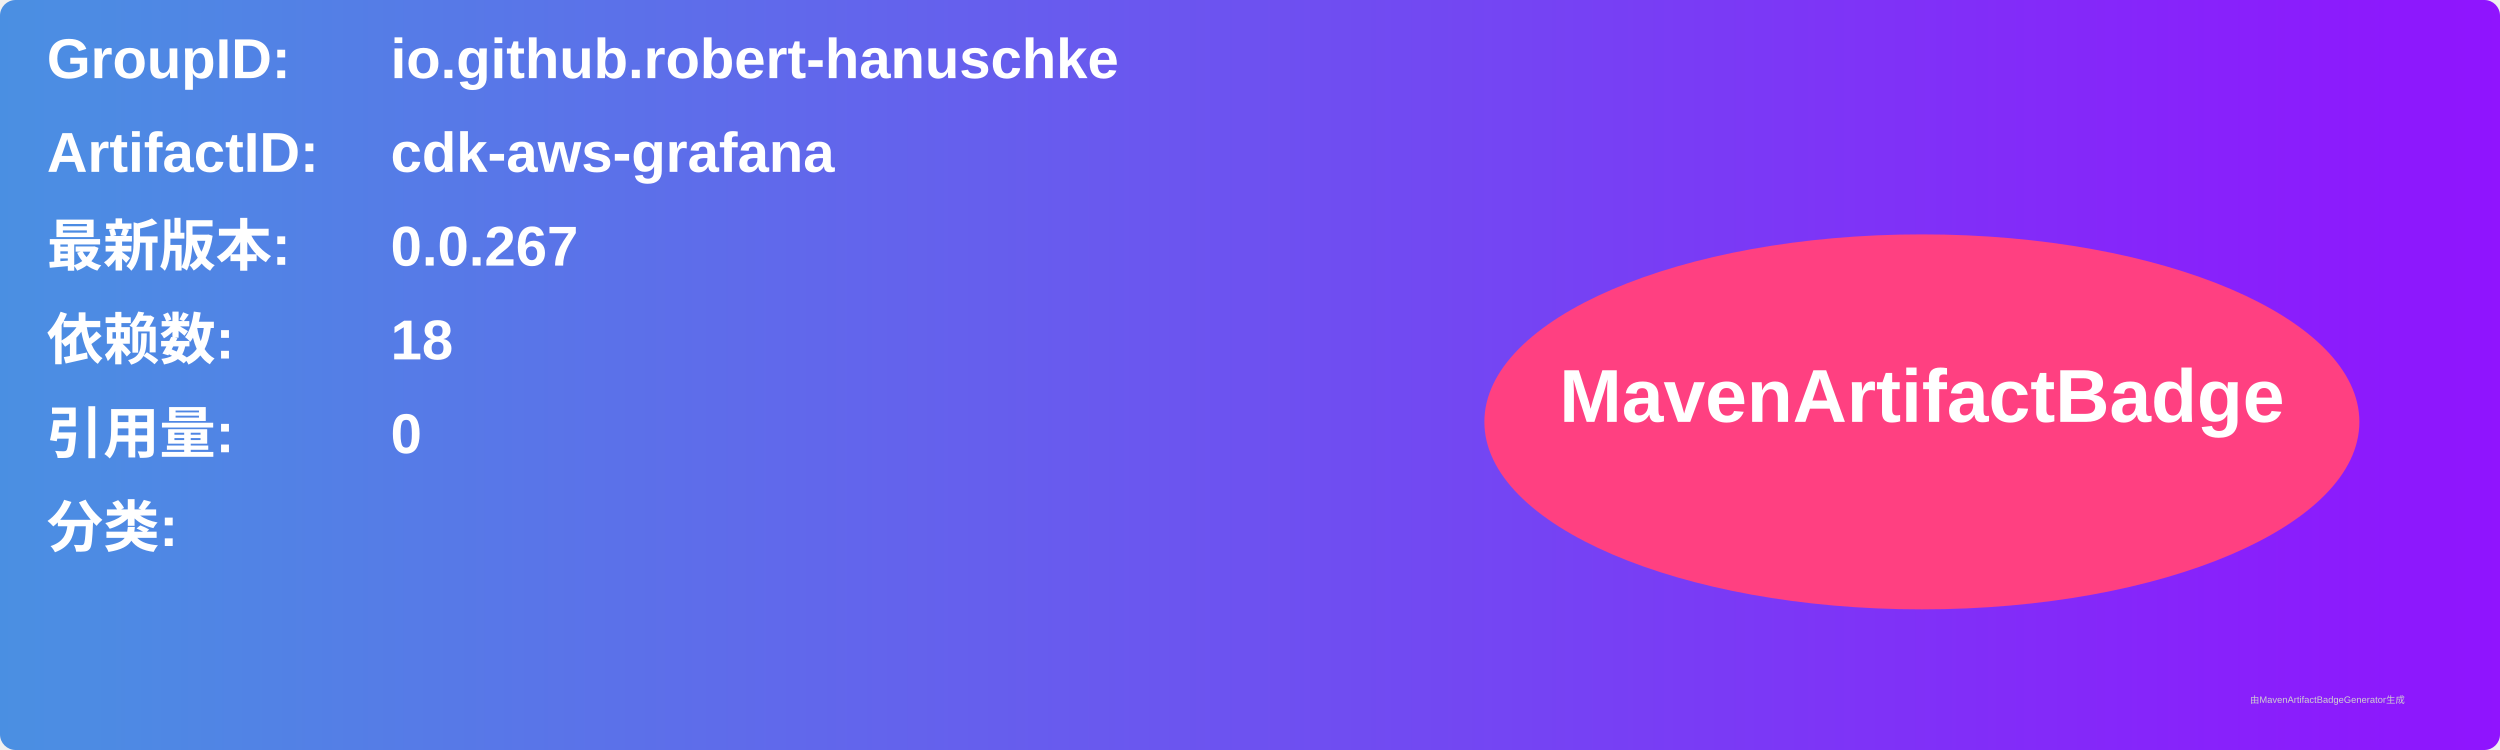
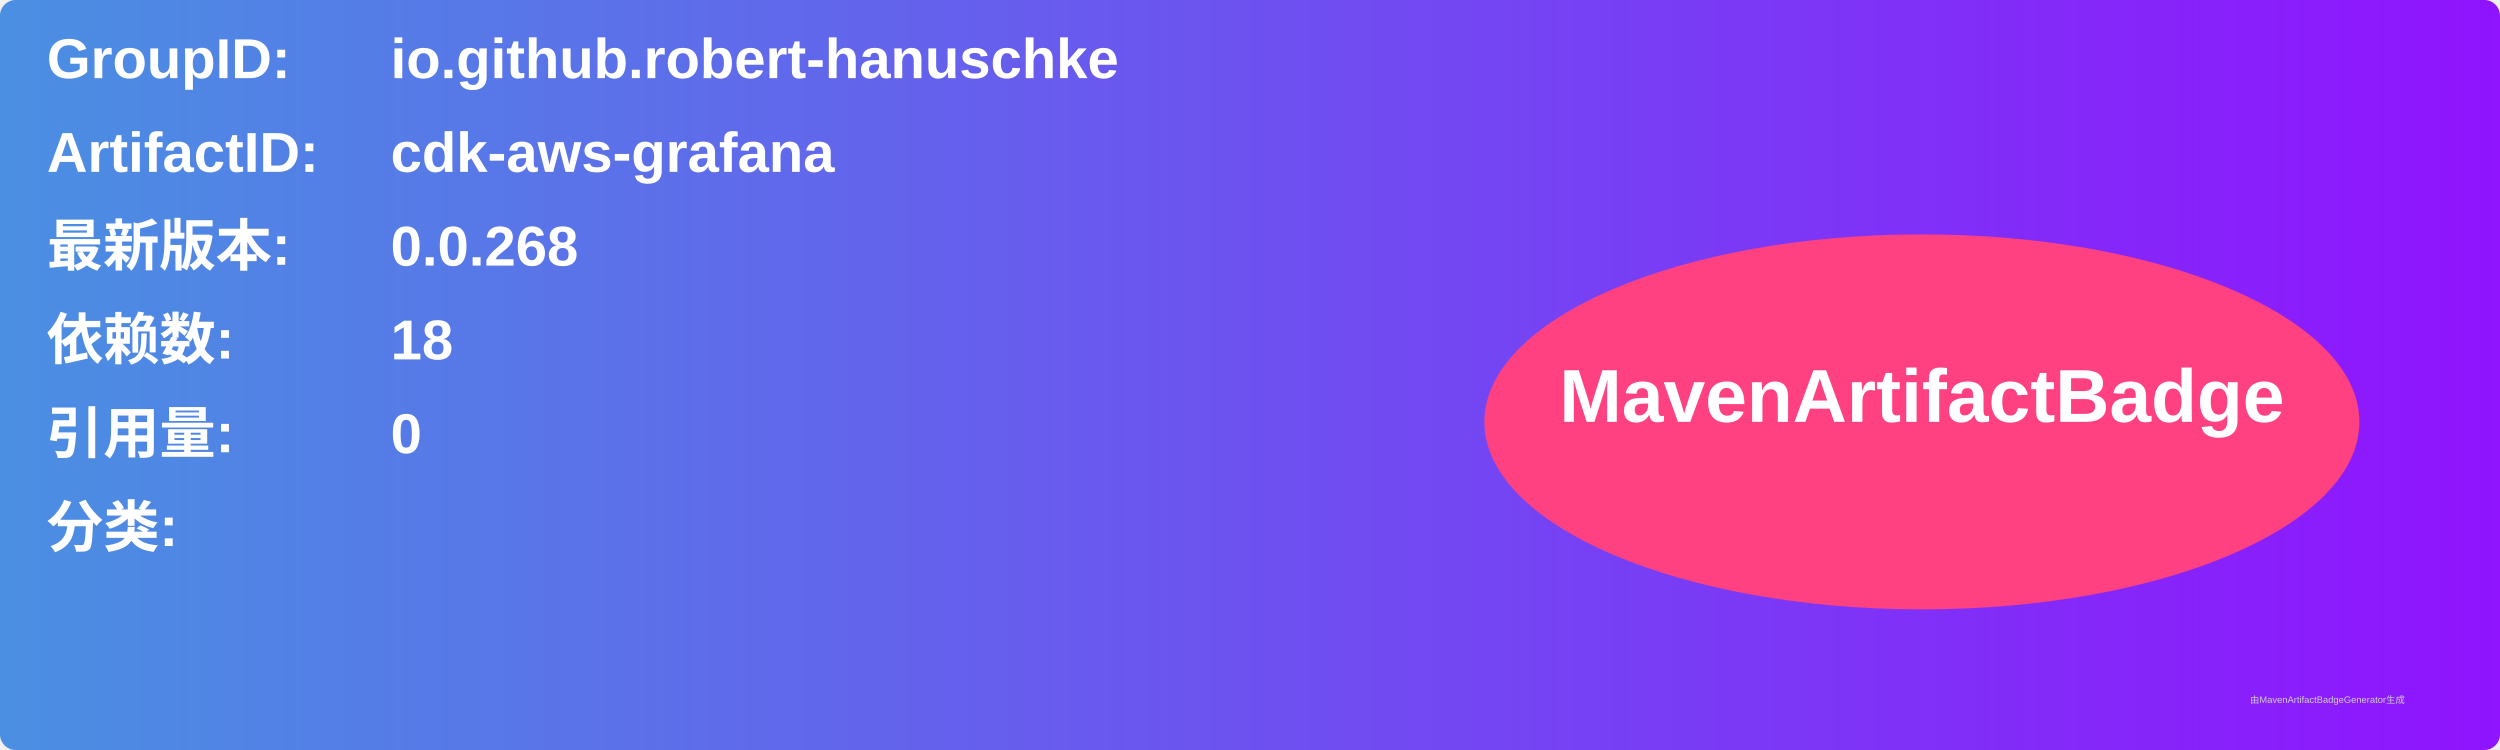
<svg xmlns="http://www.w3.org/2000/svg" width="800" height="240" viewBox="0 0 800 240">
  <linearGradient id="grad" x1="0%" y1="0%" x2="100%" y2="0%">
    <stop offset="0%" stop-color="#4a90e2" />
    <stop offset="100%" stop-color="#9013fe" />
  </linearGradient>
  <rect width="100%" height="100%" rx="5" ry="5" fill="url(#grad)" />
  <g transform="translate(15, 15)">
    <text x="0" y="10" font-family="Arial" font-size="18" fill="white" font-weight="bold" width="260">GroupID:</text>
    <text x="110" y="10" font-family="Arial" font-size="18" fill="white" font-weight="bold" width="460">io.github.robert-hanuschke</text>
    <text x="0" y="40" font-family="Arial" font-size="18" fill="white" font-weight="bold" width="260">ArtifactID:</text>
    <text x="110" y="40" font-family="Arial" font-size="18" fill="white" font-weight="bold" width="460">cdk-aws-grafana</text>
    <text x="0" y="70" font-family="Arial" font-size="18" fill="white" font-weight="bold">最新版本:</text>
    <text x="110" y="70" font-family="Arial" font-size="18" fill="white" font-weight="bold">
-       <tspan font-weight="bold">0.0.267</tspan>
+       <tspan font-weight="bold">0.0.268</tspan>
    </text>
    <text x="0" y="100" font-family="Arial" font-size="18" fill="white" font-weight="bold">依赖数: </text>
    <text x="110" y="100" font-family="Arial" font-size="18" fill="white">
      <tspan font-weight="bold">18</tspan>
    </text>
    <text x="0" y="130" font-family="Arial" font-size="18" fill="white" font-weight="bold">引用量: </text>
    <text x="110" y="130" font-family="Arial" font-size="18" fill="white">
      <tspan font-weight="bold">0</tspan>
    </text>
    <text x="0" y="160" font-family="Arial" font-size="18" fill="white" font-weight="bold">分类:</text>
    <text x="10" y="190" font-family="Arial" font-size="10" fill="white">
      <tspan font-weight="bold" />
    </text>
    <ellipse cx="600" cy="120" rx="140" ry="60" fill="#ff4081" />
    <text x="600" y="120" text-anchor="middle" font-family="Arial" font-size="24" fill="white" font-weight="bold">MavenArtifactBadge</text>
  </g>
  <text x="720" y="225" font-family="Arial" font-size="3" fill="#d0d0d0">由MavenArtifactBadgeGenerator生成</text>
</svg>
